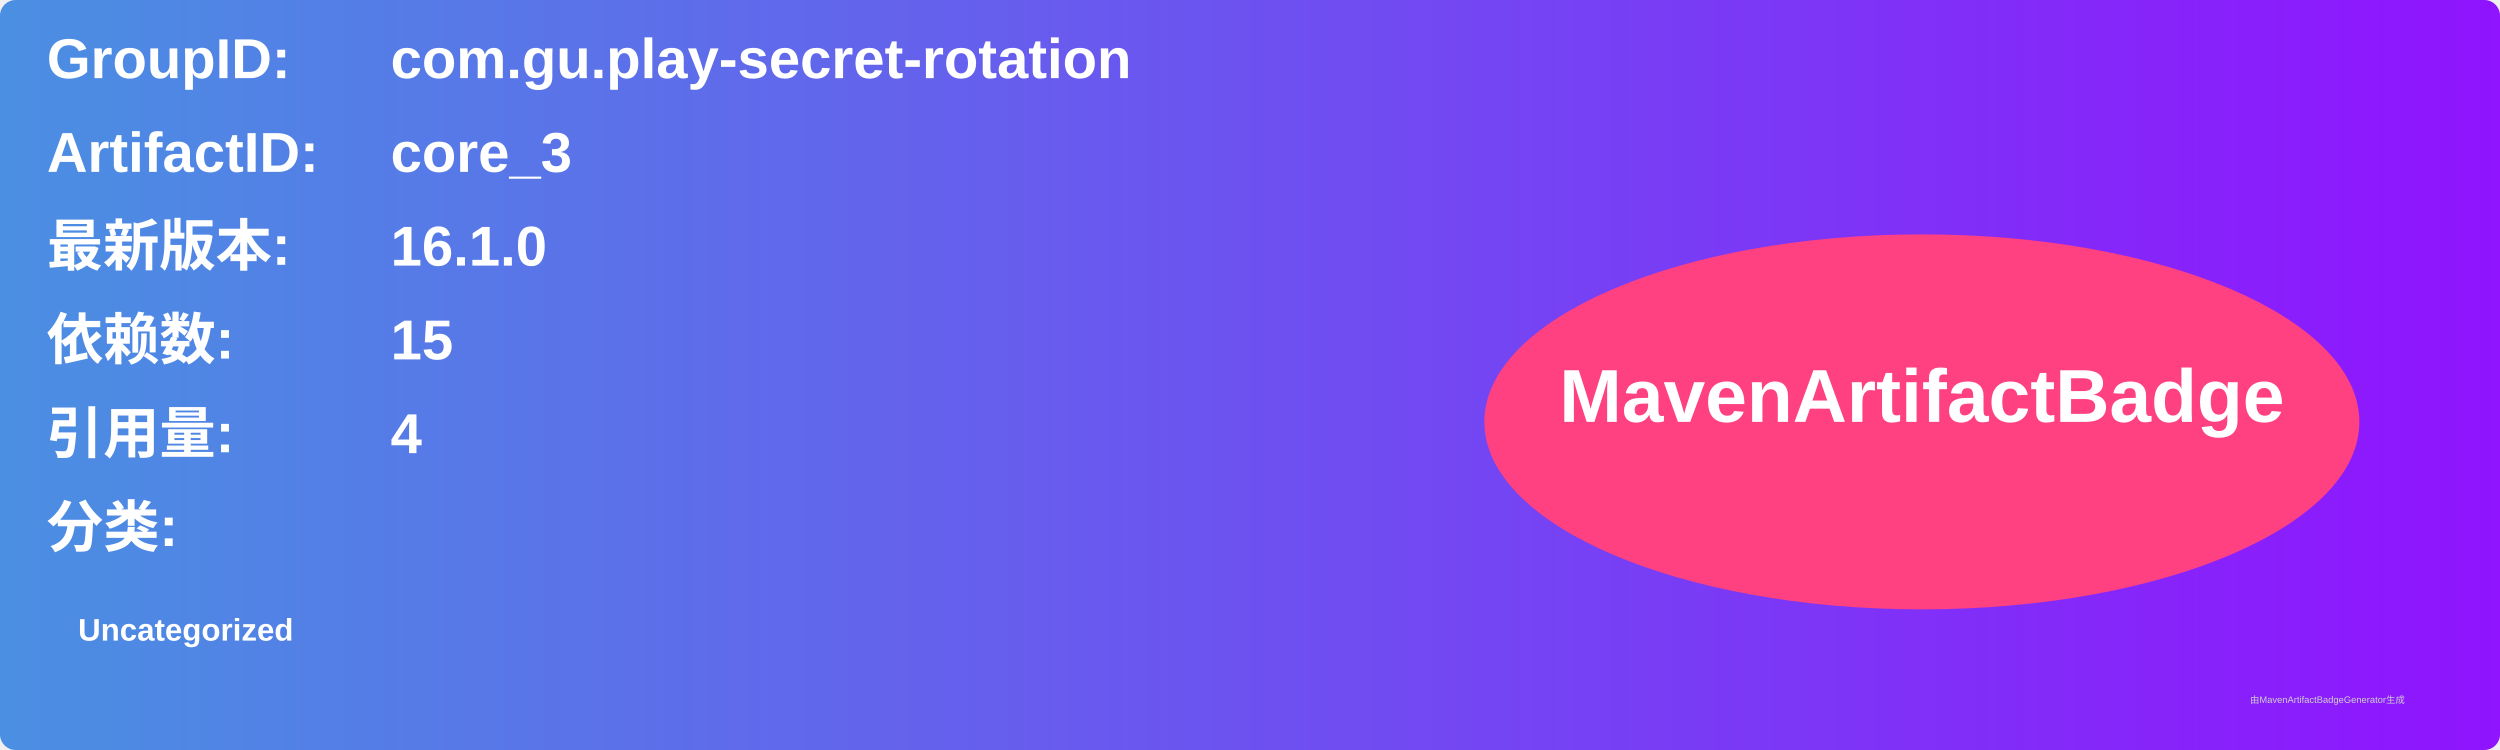
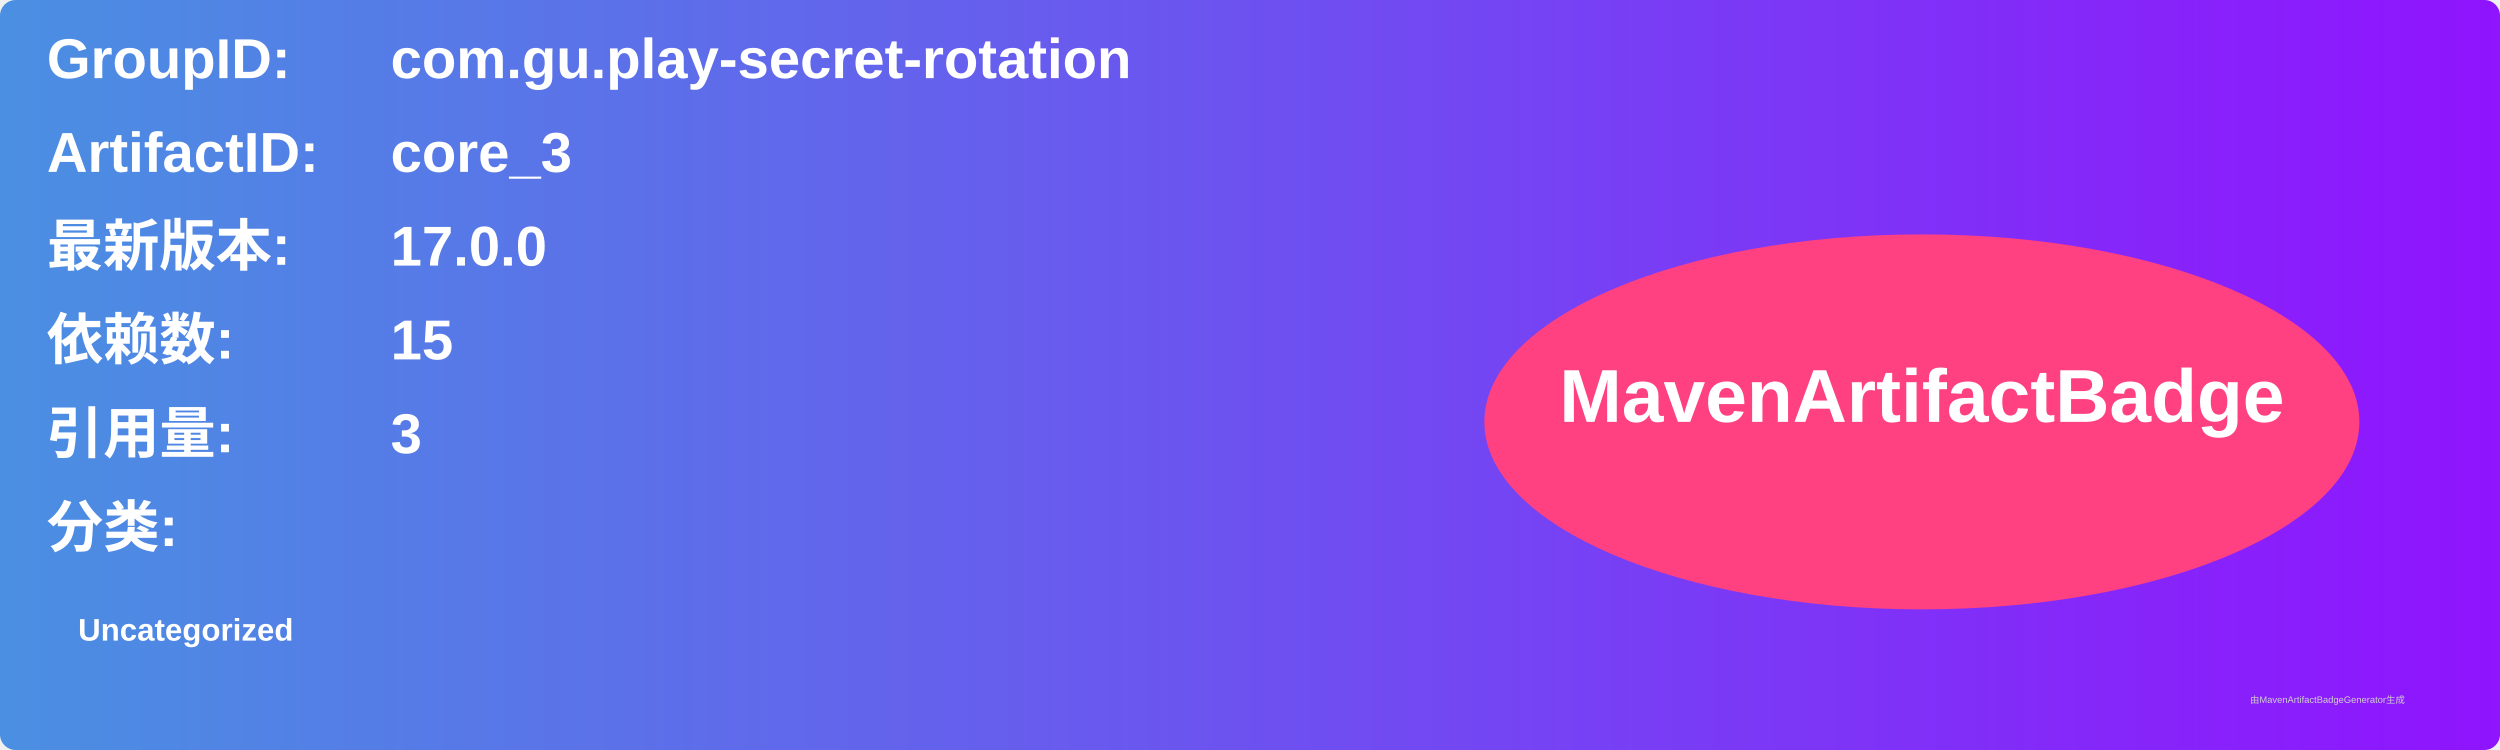
<svg xmlns="http://www.w3.org/2000/svg" width="800" height="240" viewBox="0 0 800 240">
  <linearGradient id="grad" x1="0%" y1="0%" x2="100%" y2="0%">
    <stop offset="0%" stop-color="#4a90e2" />
    <stop offset="100%" stop-color="#9013fe" />
  </linearGradient>
  <rect width="100%" height="100%" rx="5" ry="5" fill="url(#grad)" />
  <g transform="translate(15, 15)">
    <text x="0" y="10" font-family="Arial" font-size="18" fill="white" font-weight="bold" width="260">GroupID:</text>
    <text x="110" y="10" font-family="Arial" font-size="18" fill="white" font-weight="bold" width="460">com.gu.play-secret-rotation</text>
    <text x="0" y="40" font-family="Arial" font-size="18" fill="white" font-weight="bold" width="260">ArtifactID:</text>
    <text x="110" y="40" font-family="Arial" font-size="18" fill="white" font-weight="bold" width="460">core_3</text>
    <text x="0" y="70" font-family="Arial" font-size="18" fill="white" font-weight="bold">最新版本:</text>
    <text x="110" y="70" font-family="Arial" font-size="18" fill="white" font-weight="bold">
-       <tspan font-weight="bold">16.1.0</tspan>
+       <tspan font-weight="bold">17.0.0</tspan>
    </text>
    <text x="0" y="100" font-family="Arial" font-size="18" fill="white" font-weight="bold">依赖数: </text>
    <text x="110" y="100" font-family="Arial" font-size="18" fill="white">
      <tspan font-weight="bold">15</tspan>
    </text>
    <text x="0" y="130" font-family="Arial" font-size="18" fill="white" font-weight="bold">引用量: </text>
    <text x="110" y="130" font-family="Arial" font-size="18" fill="white">
-       <tspan font-weight="bold">4</tspan>
+       <tspan font-weight="bold">3</tspan>
    </text>
    <text x="0" y="160" font-family="Arial" font-size="18" fill="white" font-weight="bold">分类:</text>
    <text x="10" y="190" font-family="Arial" font-size="10" fill="white">
      <tspan font-weight="bold">Uncategorized</tspan>
    </text>
    <ellipse cx="600" cy="120" rx="140" ry="60" fill="#ff4081" />
    <text x="600" y="120" text-anchor="middle" font-family="Arial" font-size="24" fill="white" font-weight="bold">MavenArtifactBadge</text>
  </g>
  <text x="720" y="225" font-family="Arial" font-size="3" fill="#d0d0d0">由MavenArtifactBadgeGenerator生成</text>
</svg>
